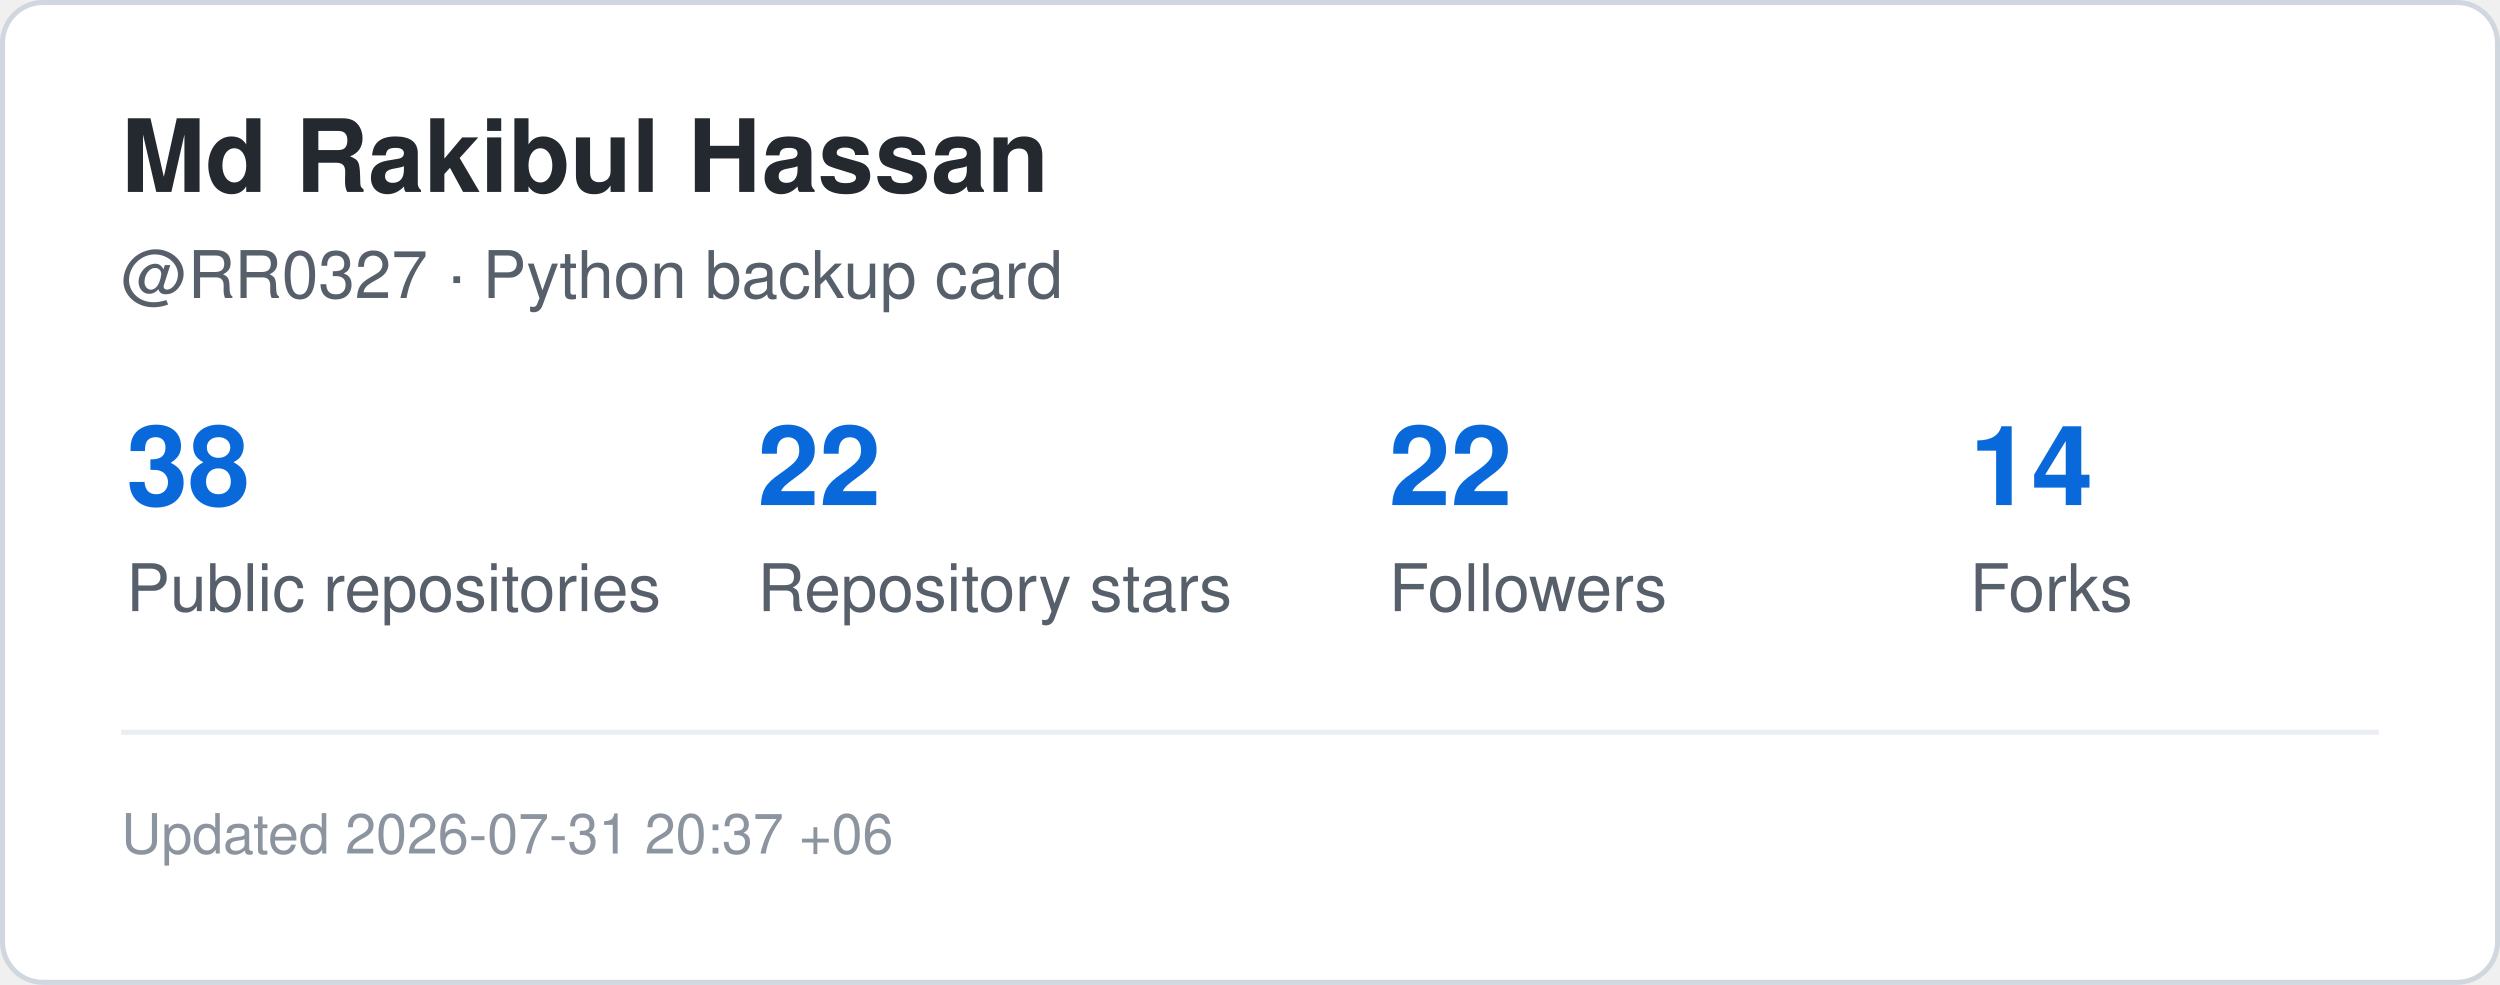
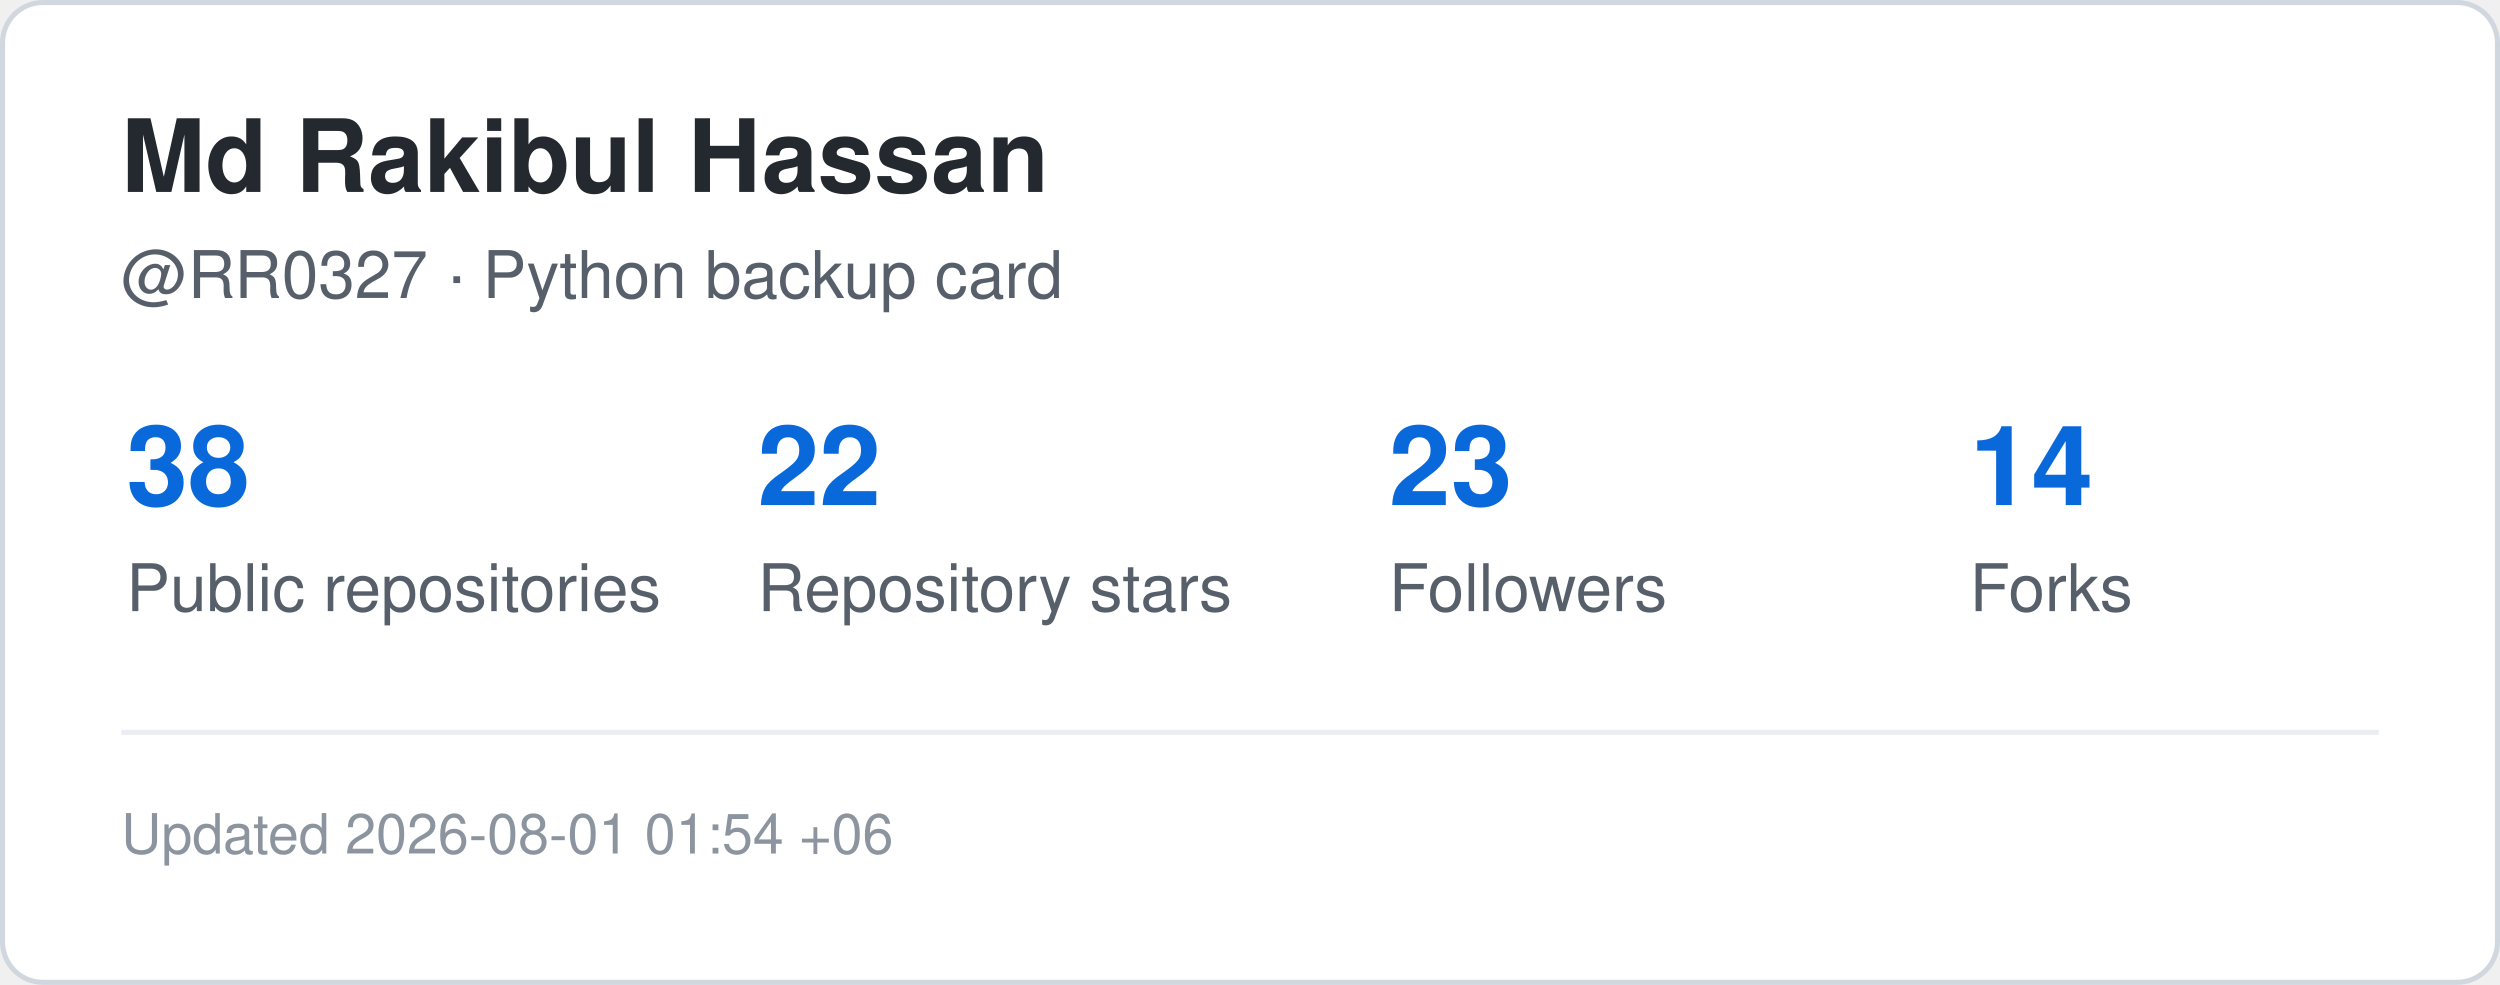
<svg xmlns="http://www.w3.org/2000/svg" width="495" height="195" viewBox="0 0 495 195" role="img" aria-label="GitHub statistics for RR0327">
  <rect x="0.5" y="0.5" width="494" height="194" rx="8" fill="#ffffff" stroke="#d0d7de" />
  <style>
    .title {
      font: 700 20px -apple-system,BlinkMacSystemFont,"Segoe UI",Helvetica,Arial,sans-serif;
      fill: #24292f;
    }
    .label {
      font: 500 13px -apple-system,BlinkMacSystemFont,"Segoe UI",Helvetica,Arial,sans-serif;
      fill: #57606a;
    }
    .value {
      font: 700 22px -apple-system,BlinkMacSystemFont,"Segoe UI",Helvetica,Arial,sans-serif;
      fill: #0969da;
    }
    .small {
      font: 400 11px -apple-system,BlinkMacSystemFont,"Segoe UI",Helvetica,Arial,sans-serif;
      fill: #8c959f;
    }
  </style>
  <text x="24" y="38" class="title">Md Rakibul Hassan</text>
  <text x="24" y="59" class="label">@RR0327 · Python backup card</text>
  <text x="25" y="100" class="value">38</text>
  <text x="25" y="121" class="label">Public repositories</text>
  <text x="150" y="100" class="value">22</text>
  <text x="150" y="121" class="label">Repository stars</text>
-   <text x="275" y="100" class="value">22</text>
+   <text x="275" y="100" class="value">23</text>
  <text x="275" y="121" class="label">Followers</text>
  <text x="390" y="100" class="value">14</text>
  <text x="390" y="121" class="label">Forks</text>
  <line x1="24" y1="145" x2="471" y2="145" stroke="#eaeef2" />
  <text x="24" y="169" class="small">
-     Updated 2026-07-31 20:37 +06
+     Updated 2026-08-01 01:54 +06
  </text>
</svg>
